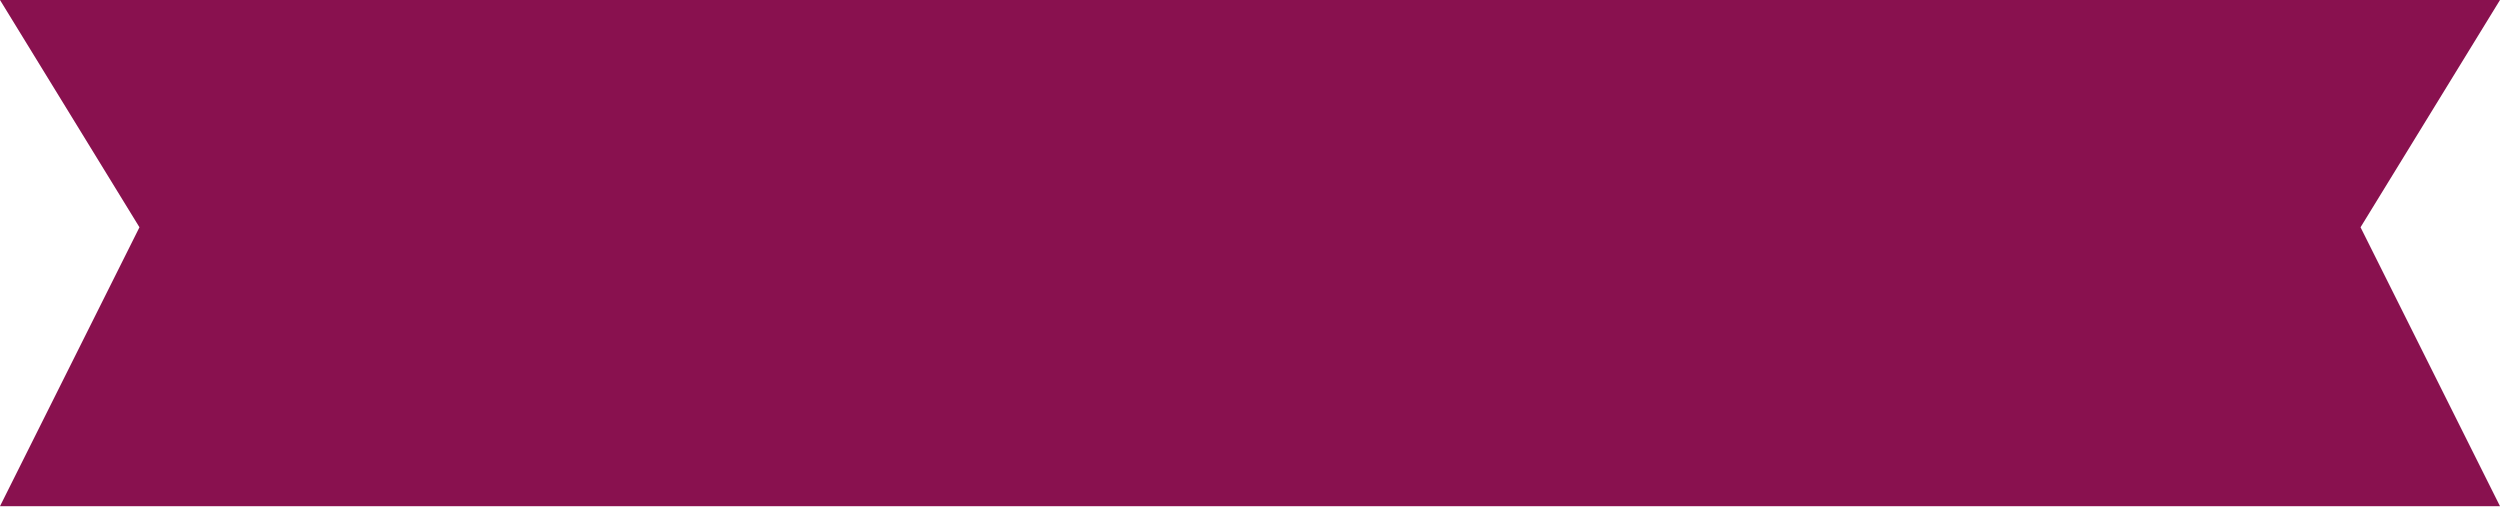
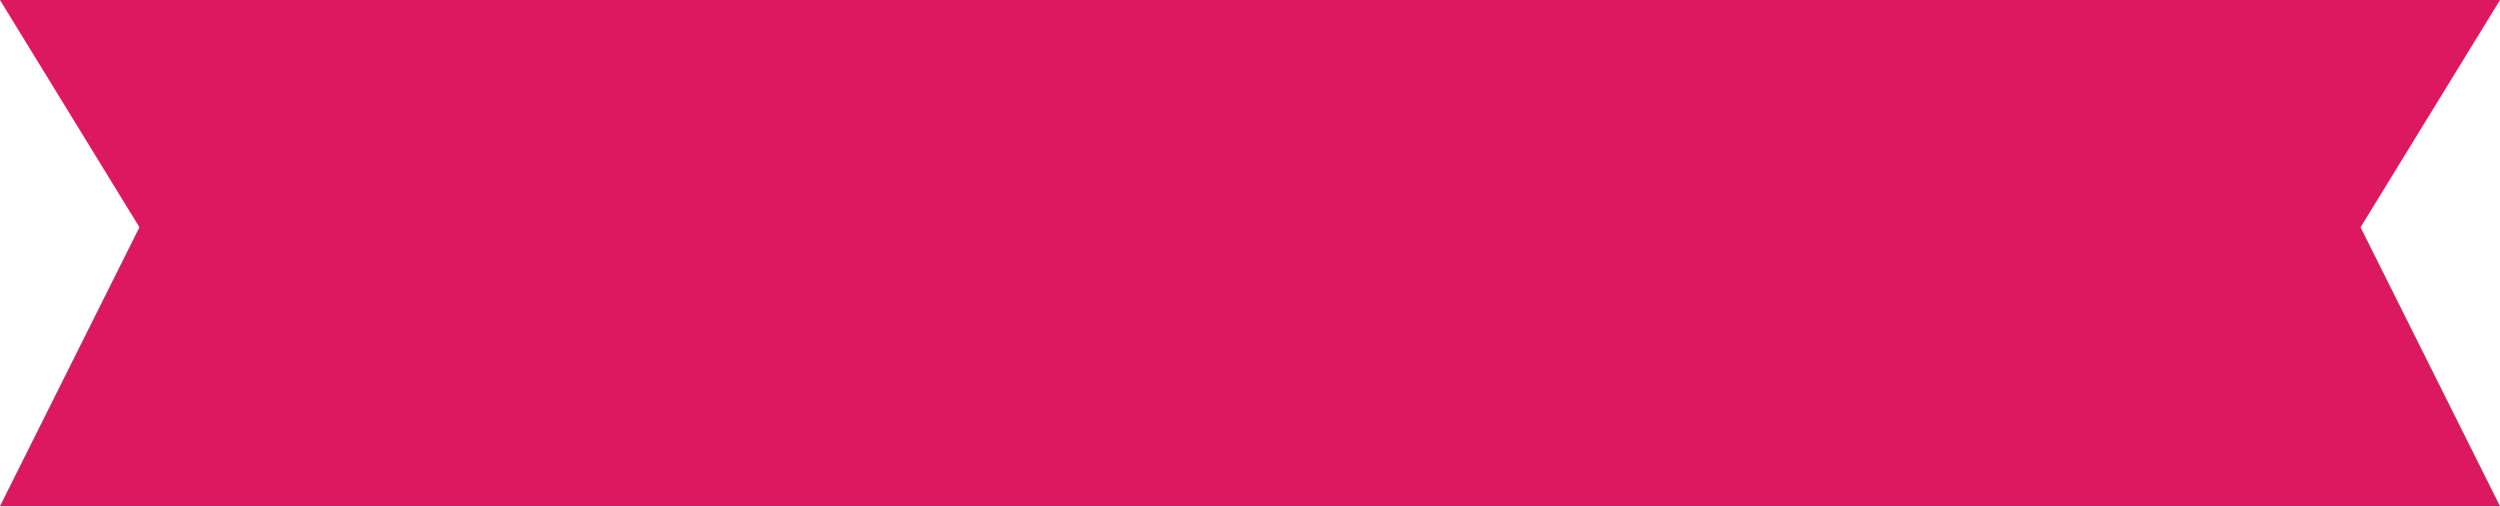
<svg xmlns="http://www.w3.org/2000/svg" width="242" height="49" viewBox="0 0 242 49" fill="none">
-   <path d="M0 0H242L228.5 22L242 49H0L13.5 22L0 0Z" fill="#89114F" />
+   <path d="M0 0H242L228.5 22L242 49H0L13.5 22L0 0Z" fill=" #DC1860" />
</svg>
